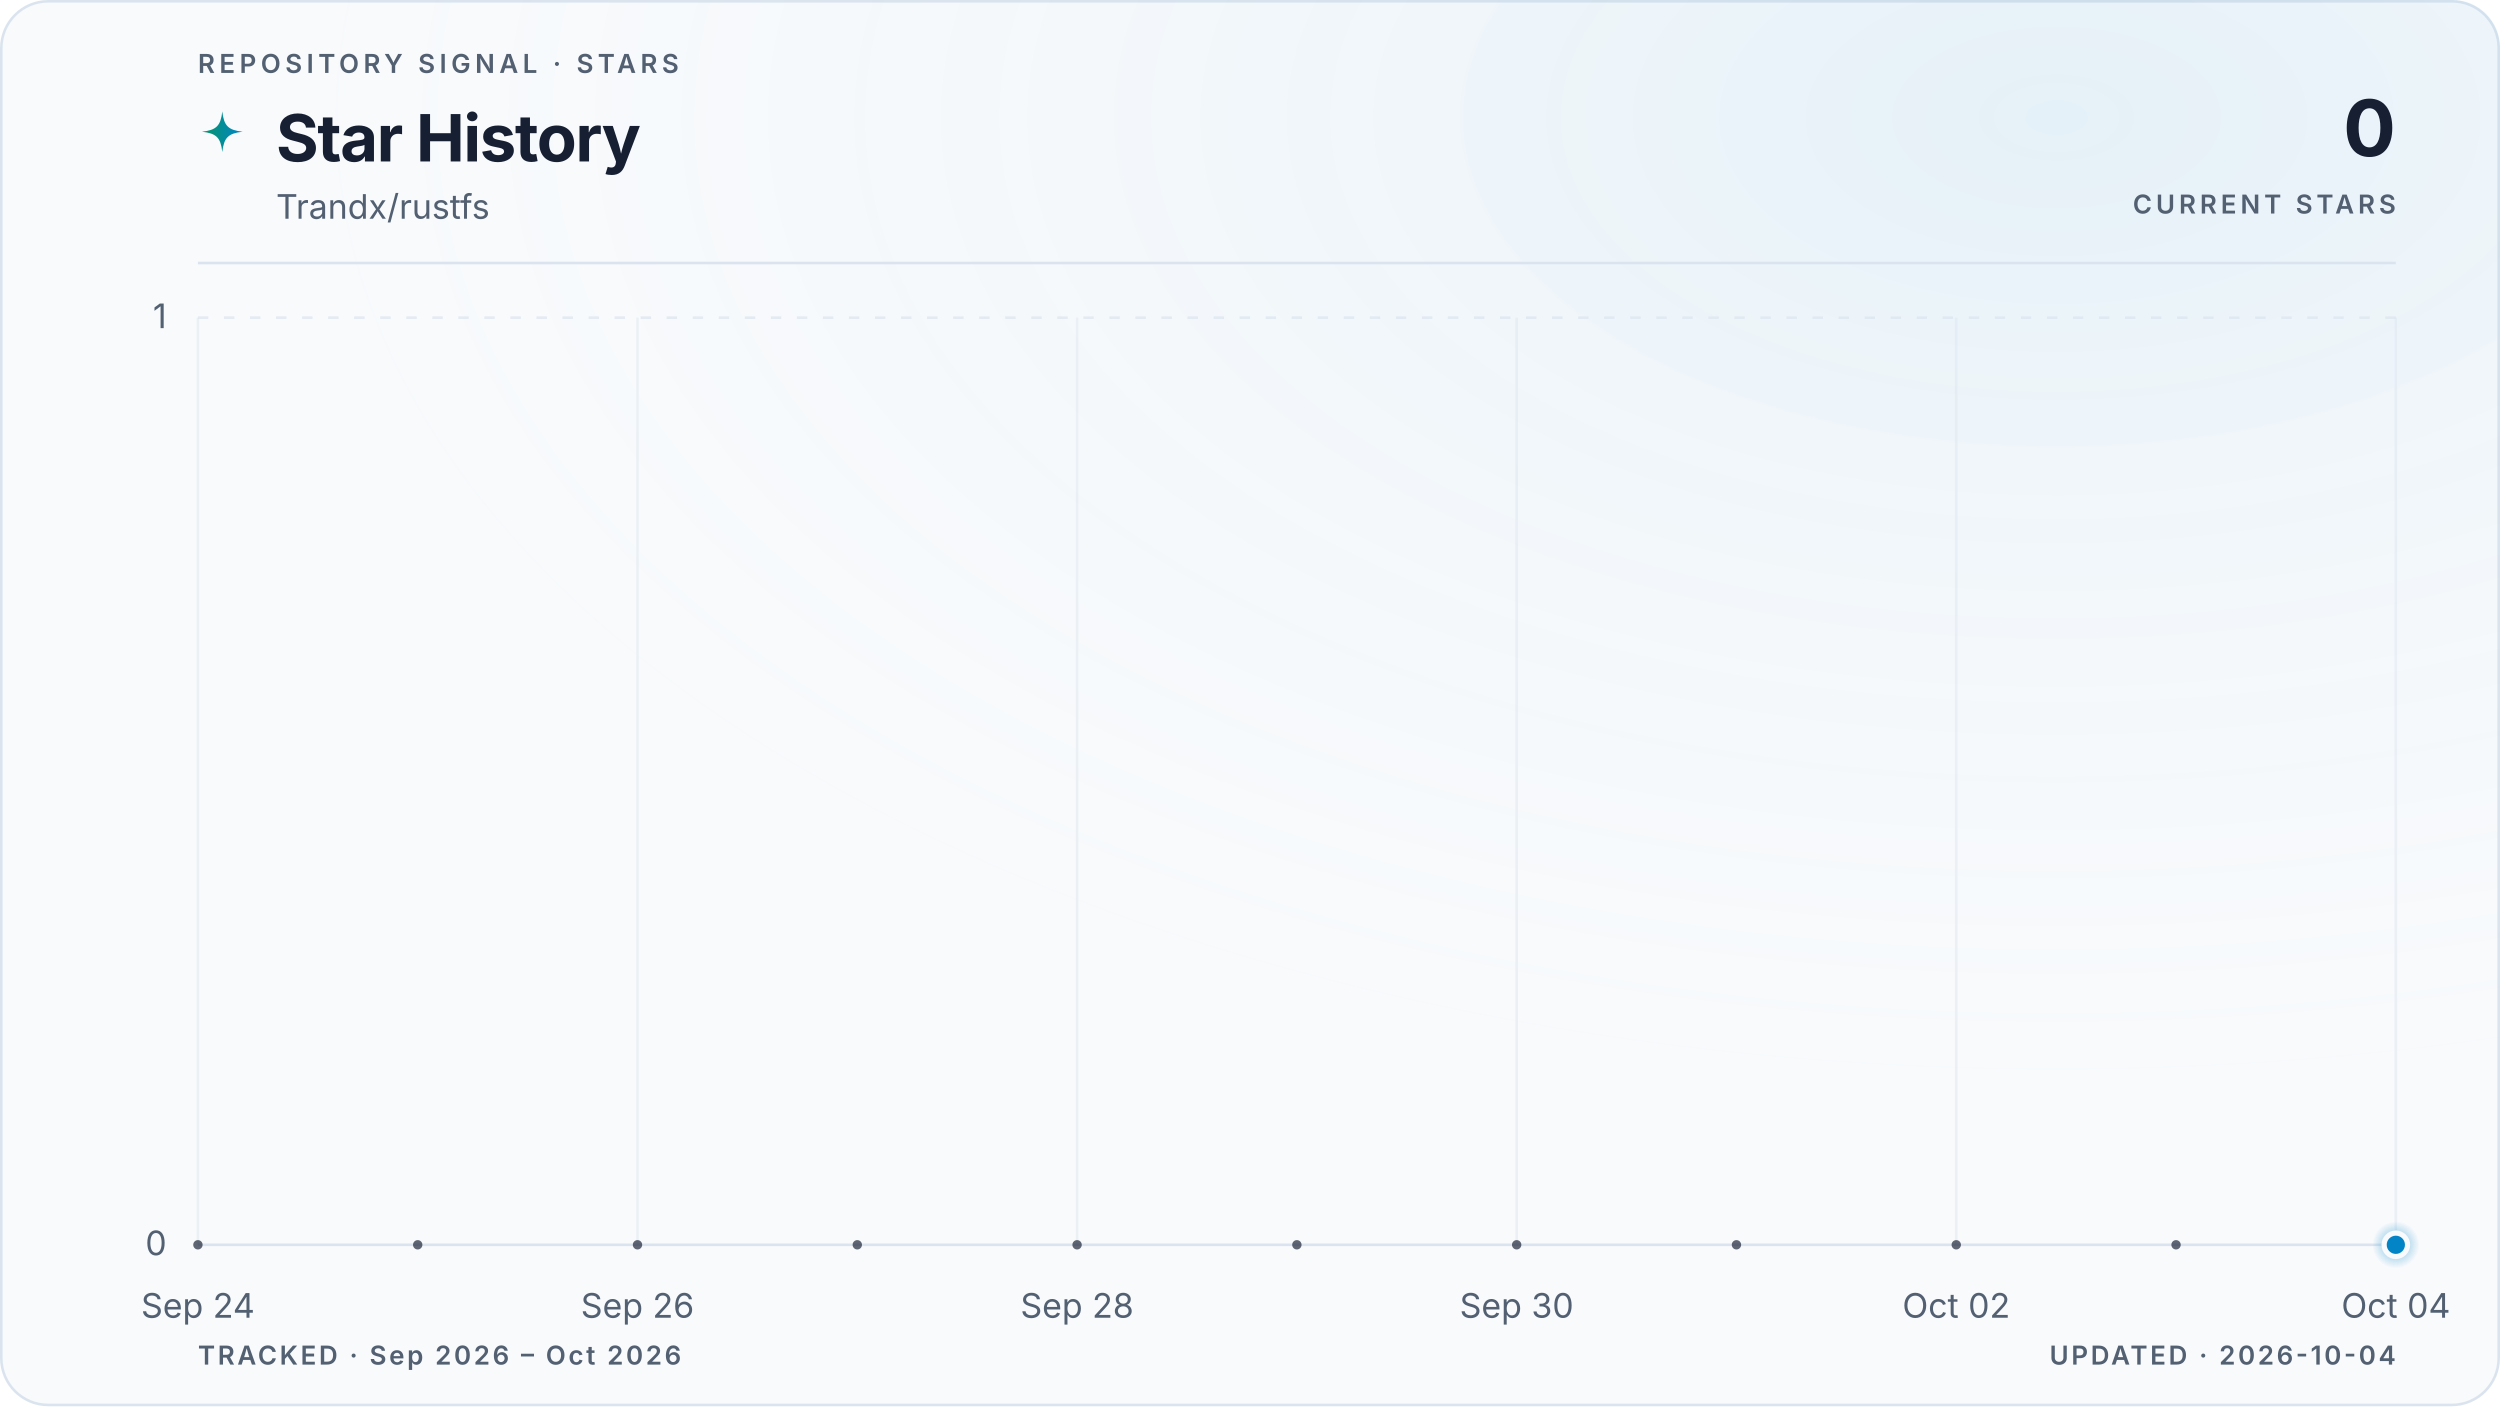
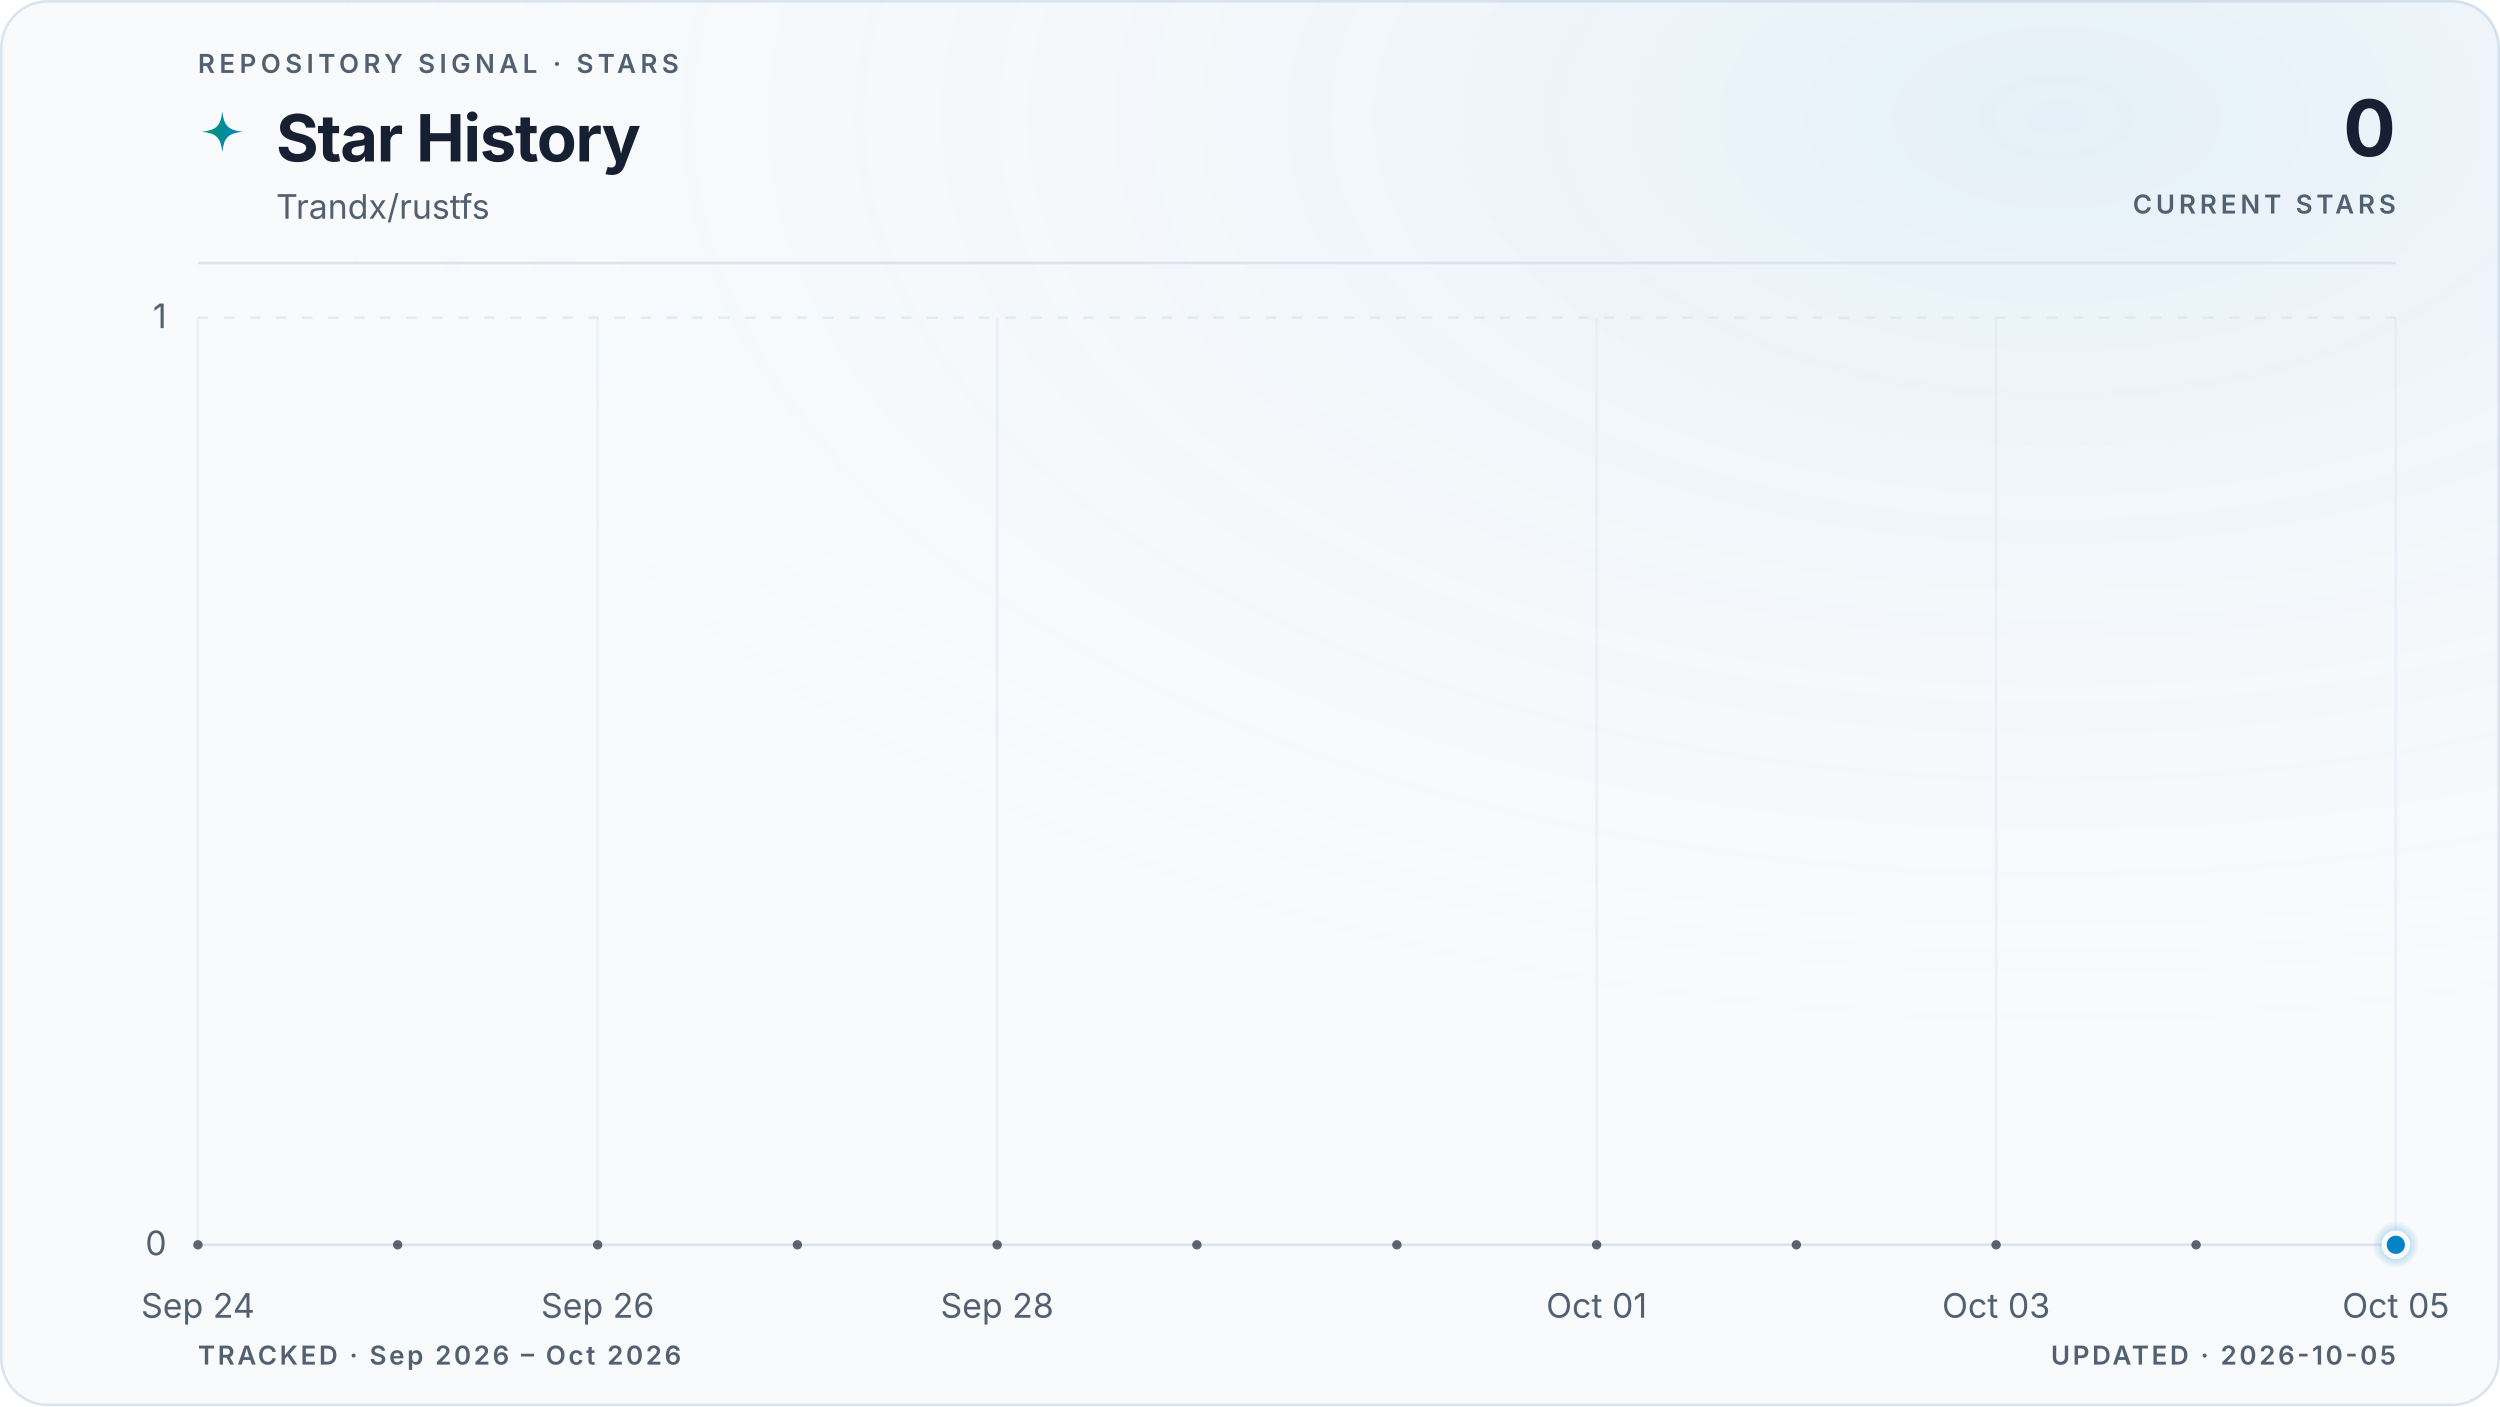
<svg xmlns="http://www.w3.org/2000/svg" viewBox="0 0 960 540" role="img" aria-labelledby="title description" data-style="gradient" data-variant="glow" data-layout="editorial" data-animated="true">
  <defs>
    <linearGradient id="trend" x1="0" y1="0" x2="1" y2="0">
      <stop offset="0%" stop-color="#059669" />
      <stop offset="100%" stop-color="#0284c7" />
    </linearGradient>
    <linearGradient id="area" x1="0" y1="0" x2="0" y2="1">
      <stop offset="0%" stop-color="#059669" stop-opacity="0.22" />
      <stop offset="55%" stop-color="#0284c7" stop-opacity="0.06" />
      <stop offset="100%" stop-color="#0284c7" stop-opacity="0" />
    </linearGradient>
    <radialGradient id="marker-halo" cx="50%" cy="50%" r="50%">
      <stop offset="0%" stop-color="#0284c7" stop-opacity="0.55" />
      <stop offset="100%" stop-color="#0284c7" stop-opacity="0" />
    </radialGradient>
    <radialGradient id="surface-glow" cx="82%" cy="8%" r="70%">
      <stop offset="0%" stop-color="#0284c7" stop-opacity="0.08" />
      <stop offset="100%" stop-color="#f8fafc" stop-opacity="0" />
    </radialGradient>
    <filter id="trend-glow" x="-20%" y="-20%" width="140%" height="140%">
      <feGaussianBlur stdDeviation="5" />
    </filter>
  </defs>
  <style>
.trend-enter{transform-box:fill-box;transform-origin:center;animation:trend-enter 520ms cubic-bezier(0.16,1,0.3,1)}
.marker-enter{transform-box:fill-box;transform-origin:center;animation:marker-enter 320ms cubic-bezier(0.16,1,0.3,1) 200ms both}
.marker-pulse{transform-box:fill-box;transform-origin:center;animation:marker-pulse 2.6s ease-out infinite}
@keyframes trend-enter{from{opacity:.35;transform:translateY(10px)}to{opacity:1;transform:translateY(0)}}
@keyframes marker-enter{from{opacity:0;transform:scale(.4)}to{opacity:1;transform:scale(1)}}
@keyframes marker-pulse{0%{opacity:.5;transform:scale(.7)}70%,100%{opacity:0;transform:scale(2.1)}}
@media (prefers-reduced-motion:reduce){.trend-enter,.marker-enter,.marker-pulse{animation:none!important}}
@media (prefers-reduced-motion:reduce){.marker-pulse{opacity:0}}
</style>
  <rect x="0.5" y="0.5" width="959" height="539" fill="#f8fafc" stroke="#dbe4ee" stroke-width="1" rx="18" />
  <rect width="960" height="540" fill="url(#surface-glow)" rx="18" />
  <text x="76" y="28" fill="#526072" font-family="ui-sans-serif, system-ui, -apple-system, BlinkMacSystemFont, 'Segoe UI', sans-serif" font-size="10" font-weight="600" letter-spacing="1.7">REPOSITORY SIGNAL · STARS</text>
  <path d="M12 1c.8 7.1 2.9 9.2 10 10-7.1.8-9.2 2.9-10 10-.8-7.1-2.9-9.2-10-10 7.1-.8 9.2-2.9 10-10Z" transform="translate(76 42) scale(.78)" fill="url(#trend)" aria-hidden="true" />
  <text x="106" y="62" fill="#172033" font-family="ui-sans-serif, system-ui, -apple-system, BlinkMacSystemFont, 'Segoe UI', sans-serif" font-size="25" font-weight="700" letter-spacing="-0.5">Star History</text>
  <text x="106" y="84" fill="#526072" font-family="ui-sans-serif, system-ui, -apple-system, BlinkMacSystemFont, 'Segoe UI', sans-serif" font-size="13">Trandx/rustfs</text>
  <text x="920" y="60" fill="#172033" font-family="ui-sans-serif, system-ui, -apple-system, BlinkMacSystemFont, 'Segoe UI', sans-serif" font-size="30" font-weight="700" letter-spacing="-0.6" text-anchor="end">0</text>
  <text x="920" y="82" fill="#526072" font-family="ui-sans-serif, system-ui, -apple-system, BlinkMacSystemFont, 'Segoe UI', sans-serif" font-size="10" font-weight="600" letter-spacing="1.5" text-anchor="end">CURRENT STARS</text>
  <line x1="76" y1="101" x2="920" y2="101" stroke="#dbe4ee" stroke-width="1" />
  <line x1="76" y1="478.0" x2="920" y2="478.0" stroke="#dbe4ee" stroke-width="1" stroke-dasharray="0" opacity="1" />
  <text x="64" y="482.0" fill="#526072" font-family="ui-sans-serif, system-ui, -apple-system, BlinkMacSystemFont, 'Segoe UI', sans-serif" font-size="13" text-anchor="end">0</text>
  <line x1="76" y1="122.0" x2="920" y2="122.0" stroke="#dbe4ee" stroke-width="1" stroke-dasharray="4 6" opacity="0.7" />
  <text x="64" y="126.0" fill="#526072" font-family="ui-sans-serif, system-ui, -apple-system, BlinkMacSystemFont, 'Segoe UI', sans-serif" font-size="13" text-anchor="end">1</text>
  <line x1="76.0" y1="122" x2="76.0" y2="478" stroke="#dbe4ee" stroke-width="1" opacity="0.45" />
  <text x="76.0" y="506" fill="#526072" font-family="ui-sans-serif, system-ui, -apple-system, BlinkMacSystemFont, 'Segoe UI', sans-serif" font-size="13" text-anchor="middle">Sep 24</text>
-   <line x1="244.8" y1="122" x2="244.8" y2="478" stroke="#dbe4ee" stroke-width="1" opacity="0.45" />
-   <text x="244.8" y="506" fill="#526072" font-family="ui-sans-serif, system-ui, -apple-system, BlinkMacSystemFont, 'Segoe UI', sans-serif" font-size="13" text-anchor="middle">Sep 26</text>
-   <line x1="413.6" y1="122" x2="413.6" y2="478" stroke="#dbe4ee" stroke-width="1" opacity="0.45" />
-   <text x="413.6" y="506" fill="#526072" font-family="ui-sans-serif, system-ui, -apple-system, BlinkMacSystemFont, 'Segoe UI', sans-serif" font-size="13" text-anchor="middle">Sep 28</text>
-   <line x1="582.4" y1="122" x2="582.4" y2="478" stroke="#dbe4ee" stroke-width="1" opacity="0.45" />
-   <text x="582.4" y="506" fill="#526072" font-family="ui-sans-serif, system-ui, -apple-system, BlinkMacSystemFont, 'Segoe UI', sans-serif" font-size="13" text-anchor="middle">Sep 30</text>
-   <line x1="751.2" y1="122" x2="751.2" y2="478" stroke="#dbe4ee" stroke-width="1" opacity="0.45" />
-   <text x="751.2" y="506" fill="#526072" font-family="ui-sans-serif, system-ui, -apple-system, BlinkMacSystemFont, 'Segoe UI', sans-serif" font-size="13" text-anchor="middle">Oct 02</text>
+   <line x1="229.5" y1="122" x2="229.5" y2="478" stroke="#dbe4ee" stroke-width="1" opacity="0.45" />
+   <text x="229.5" y="506" fill="#526072" font-family="ui-sans-serif, system-ui, -apple-system, BlinkMacSystemFont, 'Segoe UI', sans-serif" font-size="13" text-anchor="middle">Sep 26</text>
+   <line x1="382.9" y1="122" x2="382.9" y2="478" stroke="#dbe4ee" stroke-width="1" opacity="0.45" />
+   <text x="382.9" y="506" fill="#526072" font-family="ui-sans-serif, system-ui, -apple-system, BlinkMacSystemFont, 'Segoe UI', sans-serif" font-size="13" text-anchor="middle">Sep 28</text>
+   <line x1="613.1" y1="122" x2="613.1" y2="478" stroke="#dbe4ee" stroke-width="1" opacity="0.45" />
+   <text x="613.1" y="506" fill="#526072" font-family="ui-sans-serif, system-ui, -apple-system, BlinkMacSystemFont, 'Segoe UI', sans-serif" font-size="13" text-anchor="middle">Oct 01</text>
+   <line x1="766.5" y1="122" x2="766.5" y2="478" stroke="#dbe4ee" stroke-width="1" opacity="0.45" />
+   <text x="766.5" y="506" fill="#526072" font-family="ui-sans-serif, system-ui, -apple-system, BlinkMacSystemFont, 'Segoe UI', sans-serif" font-size="13" text-anchor="middle">Oct 03</text>
  <line x1="920.0" y1="122" x2="920.0" y2="478" stroke="#dbe4ee" stroke-width="1" opacity="0.45" />
-   <text x="920.0" y="506" fill="#526072" font-family="ui-sans-serif, system-ui, -apple-system, BlinkMacSystemFont, 'Segoe UI', sans-serif" font-size="13" text-anchor="middle">Oct 04</text>
+   <text x="920.0" y="506" fill="#526072" font-family="ui-sans-serif, system-ui, -apple-system, BlinkMacSystemFont, 'Segoe UI', sans-serif" font-size="13" text-anchor="middle">Oct 05</text>
  <g class="trend-enter">
-     <path d="M 76.0 478.0 C 104.1 478.0, 132.3 478.0, 160.4 478.0 C 188.5 478.0, 216.7 478.0, 244.8 478.0 C 272.9 478.0, 301.1 478.0, 329.2 478.0 C 357.3 478.0, 385.5 478.0, 413.6 478.0 C 441.7 478.0, 469.9 478.0, 498.0 478.0 C 526.1 478.0, 554.3 478.0, 582.4 478.0 C 610.5 478.0, 638.7 478.0, 666.8 478.0 C 694.9 478.0, 723.1 478.0, 751.2 478.0 C 779.3 478.0, 807.5 478.0, 835.6 478.0 C 863.7 478.0, 891.9 478.0, 920.0 478.0 L 920.0 478.0 L 76.0 478.0 Z" fill="url(#area)" />
-     <path d="M 76.0 478.0 C 104.1 478.0, 132.3 478.0, 160.4 478.0 C 188.5 478.0, 216.7 478.0, 244.8 478.0 C 272.9 478.0, 301.1 478.0, 329.2 478.0 C 357.3 478.0, 385.5 478.0, 413.6 478.0 C 441.7 478.0, 469.9 478.0, 498.0 478.0 C 526.1 478.0, 554.3 478.0, 582.4 478.0 C 610.5 478.0, 638.7 478.0, 666.8 478.0 C 694.9 478.0, 723.1 478.0, 751.2 478.0 C 779.3 478.0, 807.5 478.0, 835.6 478.0 C 863.7 478.0, 891.9 478.0, 920.0 478.0" fill="none" stroke="url(#trend)" stroke-width="10" stroke-linecap="round" stroke-linejoin="round" opacity="0.10" filter="url(#trend-glow)" />
-     <path d="M 76.0 478.0 C 104.1 478.0, 132.3 478.0, 160.4 478.0 C 188.5 478.0, 216.7 478.0, 244.8 478.0 C 272.9 478.0, 301.1 478.0, 329.2 478.0 C 357.3 478.0, 385.5 478.0, 413.6 478.0 C 441.7 478.0, 469.9 478.0, 498.0 478.0 C 526.1 478.0, 554.3 478.0, 582.4 478.0 C 610.5 478.0, 638.7 478.0, 666.8 478.0 C 694.9 478.0, 723.1 478.0, 751.2 478.0 C 779.3 478.0, 807.5 478.0, 835.6 478.0 C 863.7 478.0, 891.9 478.0, 920.0 478.0" fill="none" stroke="url(#trend)" stroke-width="3" stroke-linecap="round" stroke-linejoin="round" />
-     <g data-point-count="10" fill="#172033" opacity="0.68">
+     <path d="M 76.0 478.0 C 101.6 478.0, 127.2 478.0, 152.7 478.0 C 178.3 478.0, 203.9 478.0, 229.5 478.0 C 255.0 478.0, 280.6 478.0, 306.2 478.0 C 331.8 478.0, 357.3 478.0, 382.9 478.0 C 408.5 478.0, 434.1 478.0, 459.6 478.0 C 485.2 478.0, 510.8 478.0, 536.4 478.0 C 561.9 478.0, 587.5 478.0, 613.1 478.0 C 638.7 478.0, 664.2 478.0, 689.8 478.0 C 715.4 478.0, 741.0 478.0, 766.5 478.0 C 792.1 478.0, 817.7 478.0, 843.3 478.0 C 868.8 478.0, 894.4 478.0, 920.0 478.0 L 920.0 478.0 L 76.0 478.0 Z" fill="url(#area)" />
+     <path d="M 76.0 478.0 C 101.6 478.0, 127.2 478.0, 152.7 478.0 C 178.3 478.0, 203.9 478.0, 229.5 478.0 C 255.0 478.0, 280.6 478.0, 306.2 478.0 C 331.8 478.0, 357.3 478.0, 382.9 478.0 C 408.5 478.0, 434.1 478.0, 459.6 478.0 C 485.2 478.0, 510.8 478.0, 536.4 478.0 C 561.9 478.0, 587.5 478.0, 613.1 478.0 C 638.7 478.0, 664.2 478.0, 689.8 478.0 C 715.4 478.0, 741.0 478.0, 766.5 478.0 C 792.1 478.0, 817.7 478.0, 843.3 478.0 C 868.8 478.0, 894.4 478.0, 920.0 478.0" fill="none" stroke="url(#trend)" stroke-width="10" stroke-linecap="round" stroke-linejoin="round" opacity="0.10" filter="url(#trend-glow)" />
+     <path d="M 76.0 478.0 C 101.6 478.0, 127.2 478.0, 152.7 478.0 C 178.3 478.0, 203.9 478.0, 229.5 478.0 C 255.0 478.0, 280.6 478.0, 306.2 478.0 C 331.8 478.0, 357.3 478.0, 382.9 478.0 C 408.5 478.0, 434.1 478.0, 459.6 478.0 C 485.2 478.0, 510.8 478.0, 536.4 478.0 C 561.9 478.0, 587.5 478.0, 613.1 478.0 C 638.7 478.0, 664.2 478.0, 689.8 478.0 C 715.4 478.0, 741.0 478.0, 766.5 478.0 C 792.1 478.0, 817.7 478.0, 843.3 478.0 C 868.8 478.0, 894.4 478.0, 920.0 478.0" fill="none" stroke="url(#trend)" stroke-width="3" stroke-linecap="round" stroke-linejoin="round" />
+     <g data-point-count="11" fill="#172033" opacity="0.68">
      <circle cx="76.0" cy="478.0" r="1.8" />
-       <circle cx="160.4" cy="478.0" r="1.8" />
-       <circle cx="244.8" cy="478.0" r="1.8" />
-       <circle cx="329.2" cy="478.0" r="1.8" />
-       <circle cx="413.6" cy="478.0" r="1.8" />
-       <circle cx="498.0" cy="478.0" r="1.8" />
-       <circle cx="582.4" cy="478.0" r="1.8" />
-       <circle cx="666.8" cy="478.0" r="1.8" />
-       <circle cx="751.2" cy="478.0" r="1.8" />
-       <circle cx="835.6" cy="478.0" r="1.8" />
+       <circle cx="152.7" cy="478.0" r="1.8" />
+       <circle cx="229.5" cy="478.0" r="1.8" />
+       <circle cx="306.2" cy="478.0" r="1.8" />
+       <circle cx="382.9" cy="478.0" r="1.8" />
+       <circle cx="459.6" cy="478.0" r="1.8" />
+       <circle cx="536.4" cy="478.0" r="1.8" />
+       <circle cx="613.1" cy="478.0" r="1.8" />
+       <circle cx="689.8" cy="478.0" r="1.8" />
+       <circle cx="766.5" cy="478.0" r="1.8" />
+       <circle cx="843.3" cy="478.0" r="1.8" />
    </g>
  </g>
  <g class="marker-enter">
    <circle class="marker-pulse" cx="920.0" cy="478.0" r="9" fill="url(#marker-halo)" />
    <circle cx="920.0" cy="478.0" r="4.5" fill="#0284c7" stroke="#f8fafc" stroke-width="2" />
  </g>
  <text x="76" y="524" fill="#526072" font-family="ui-sans-serif, system-ui, -apple-system, BlinkMacSystemFont, 'Segoe UI', sans-serif" font-size="10" font-weight="600" letter-spacing="1">TRACKED · Sep 2026 – Oct 2026</text>
-   <text x="920" y="524" fill="#526072" font-family="ui-sans-serif, system-ui, -apple-system, BlinkMacSystemFont, 'Segoe UI', sans-serif" font-size="10" font-weight="600" letter-spacing="1" text-anchor="end">UPDATED · 2026-10-04</text>
+   <text x="920" y="524" fill="#526072" font-family="ui-sans-serif, system-ui, -apple-system, BlinkMacSystemFont, 'Segoe UI', sans-serif" font-size="10" font-weight="600" letter-spacing="1" text-anchor="end">UPDATED · 2026-10-05</text>
</svg>
